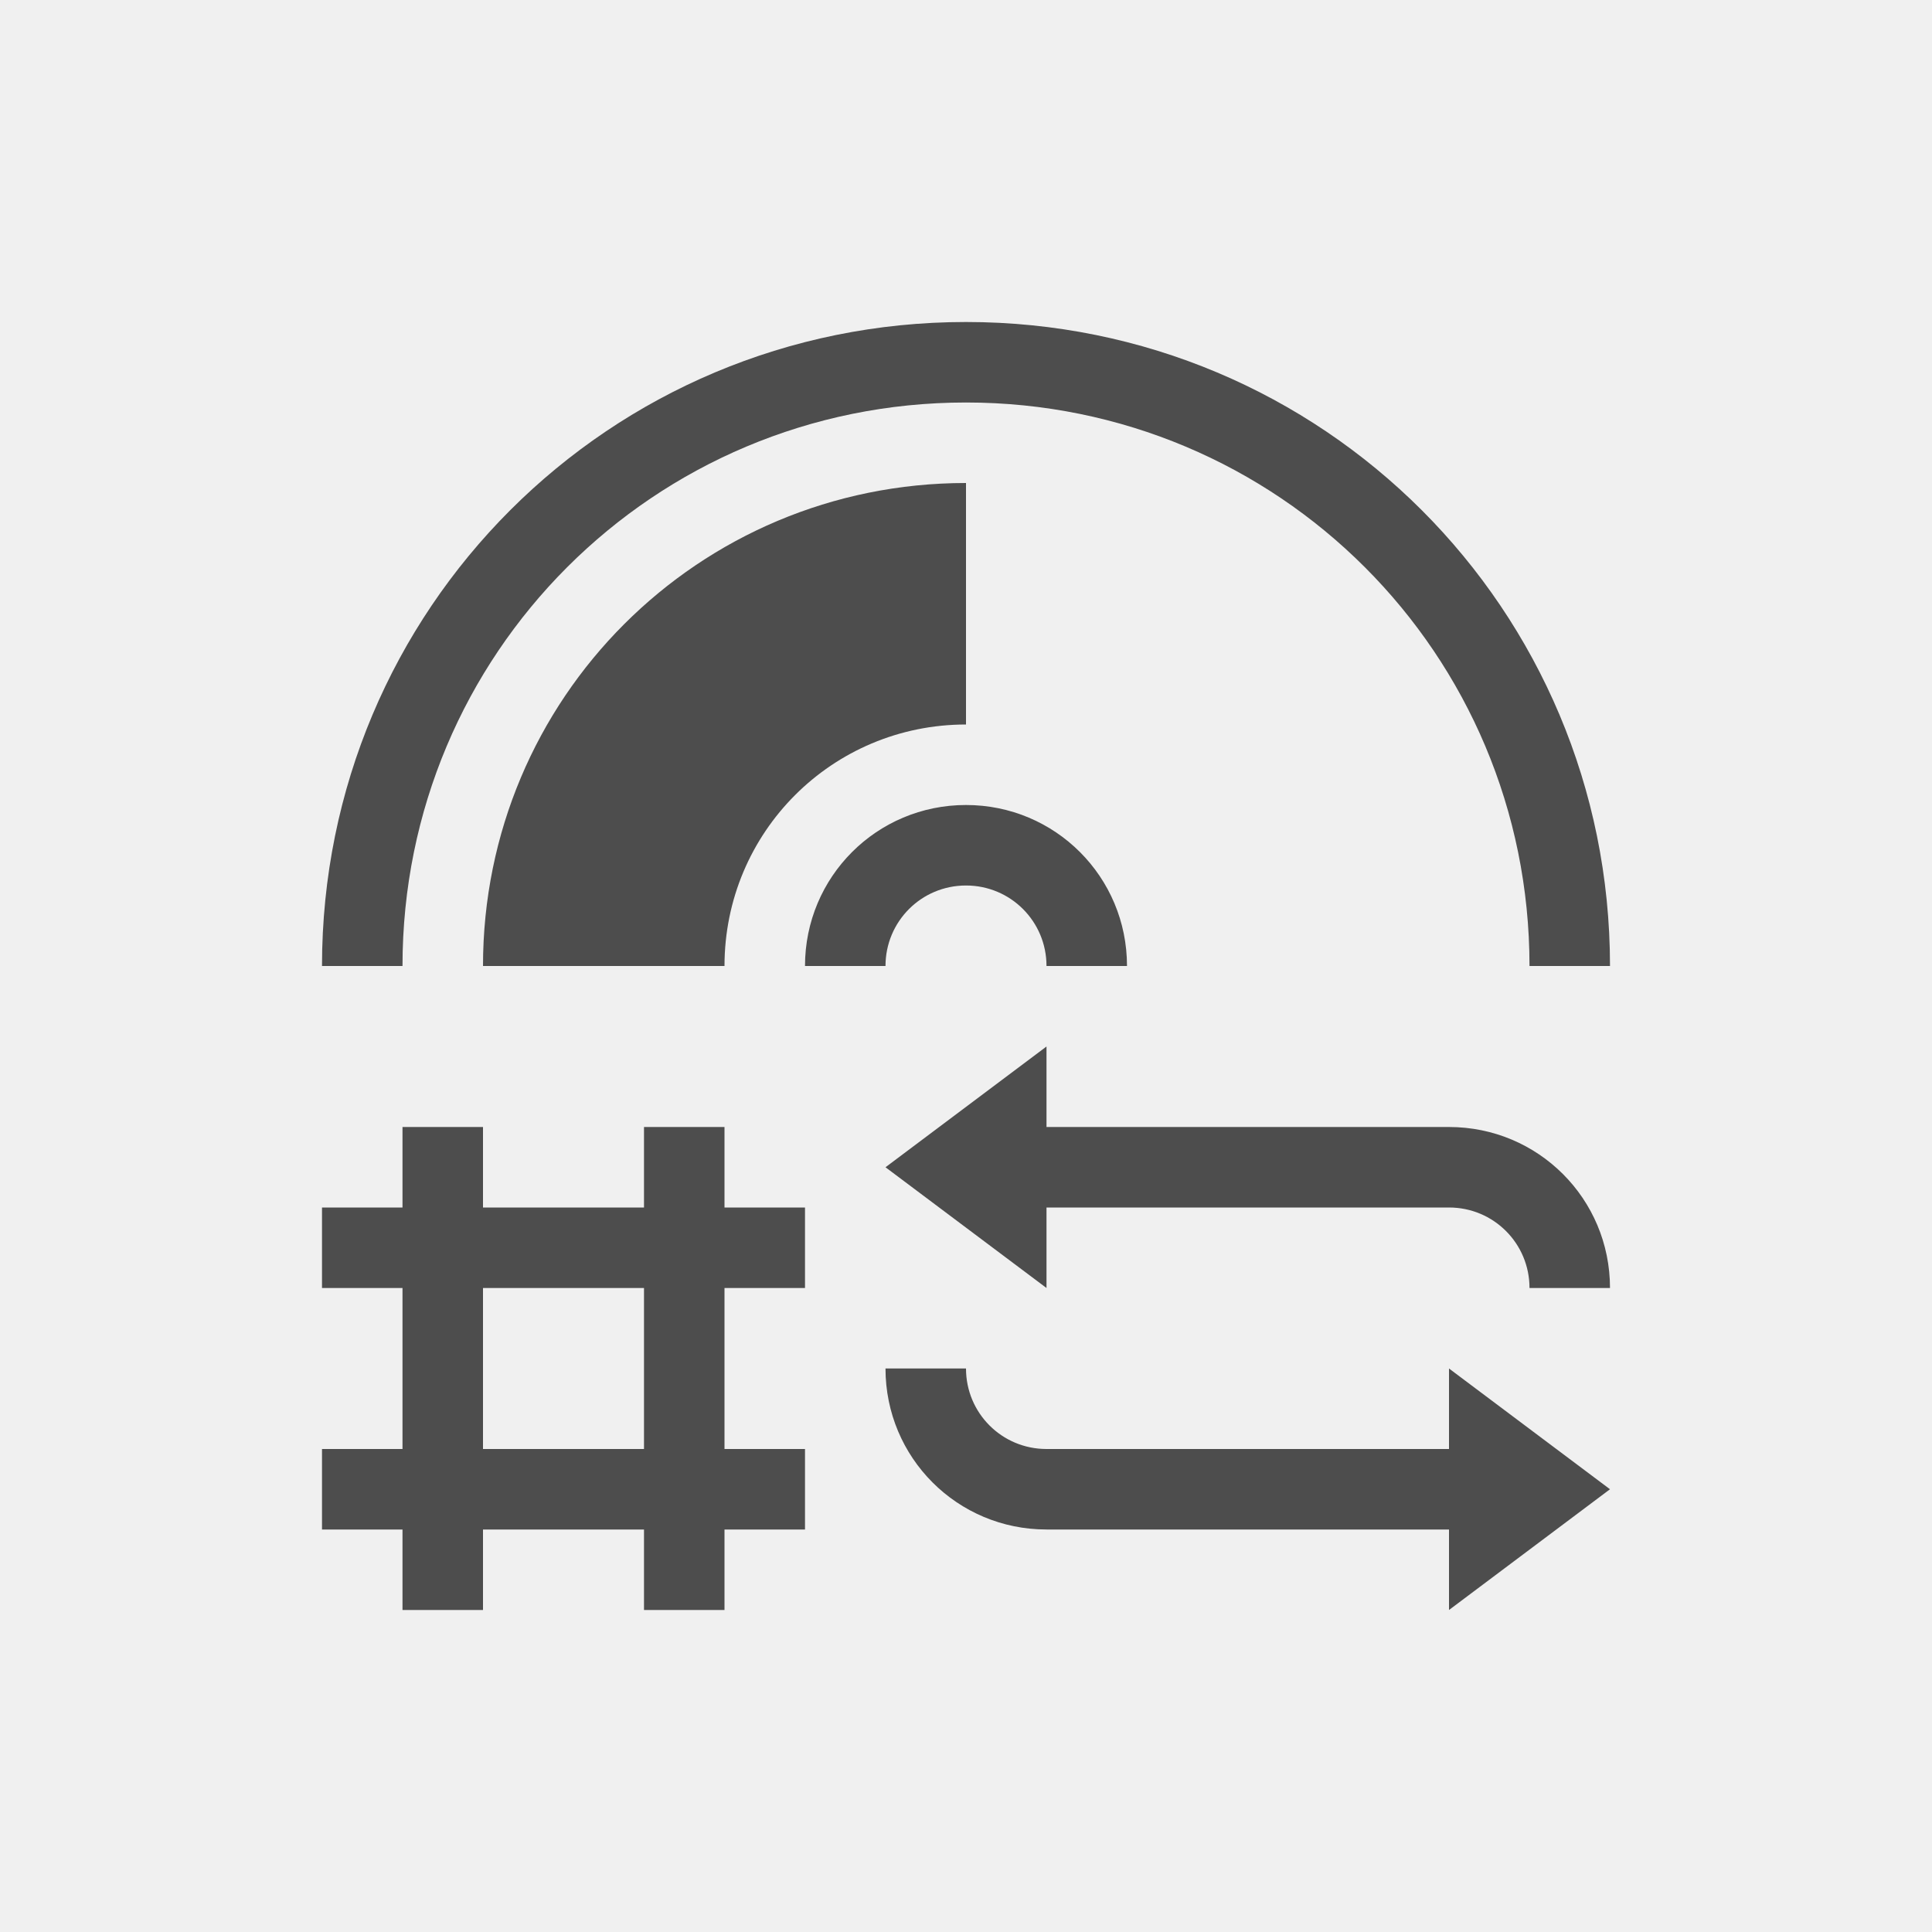
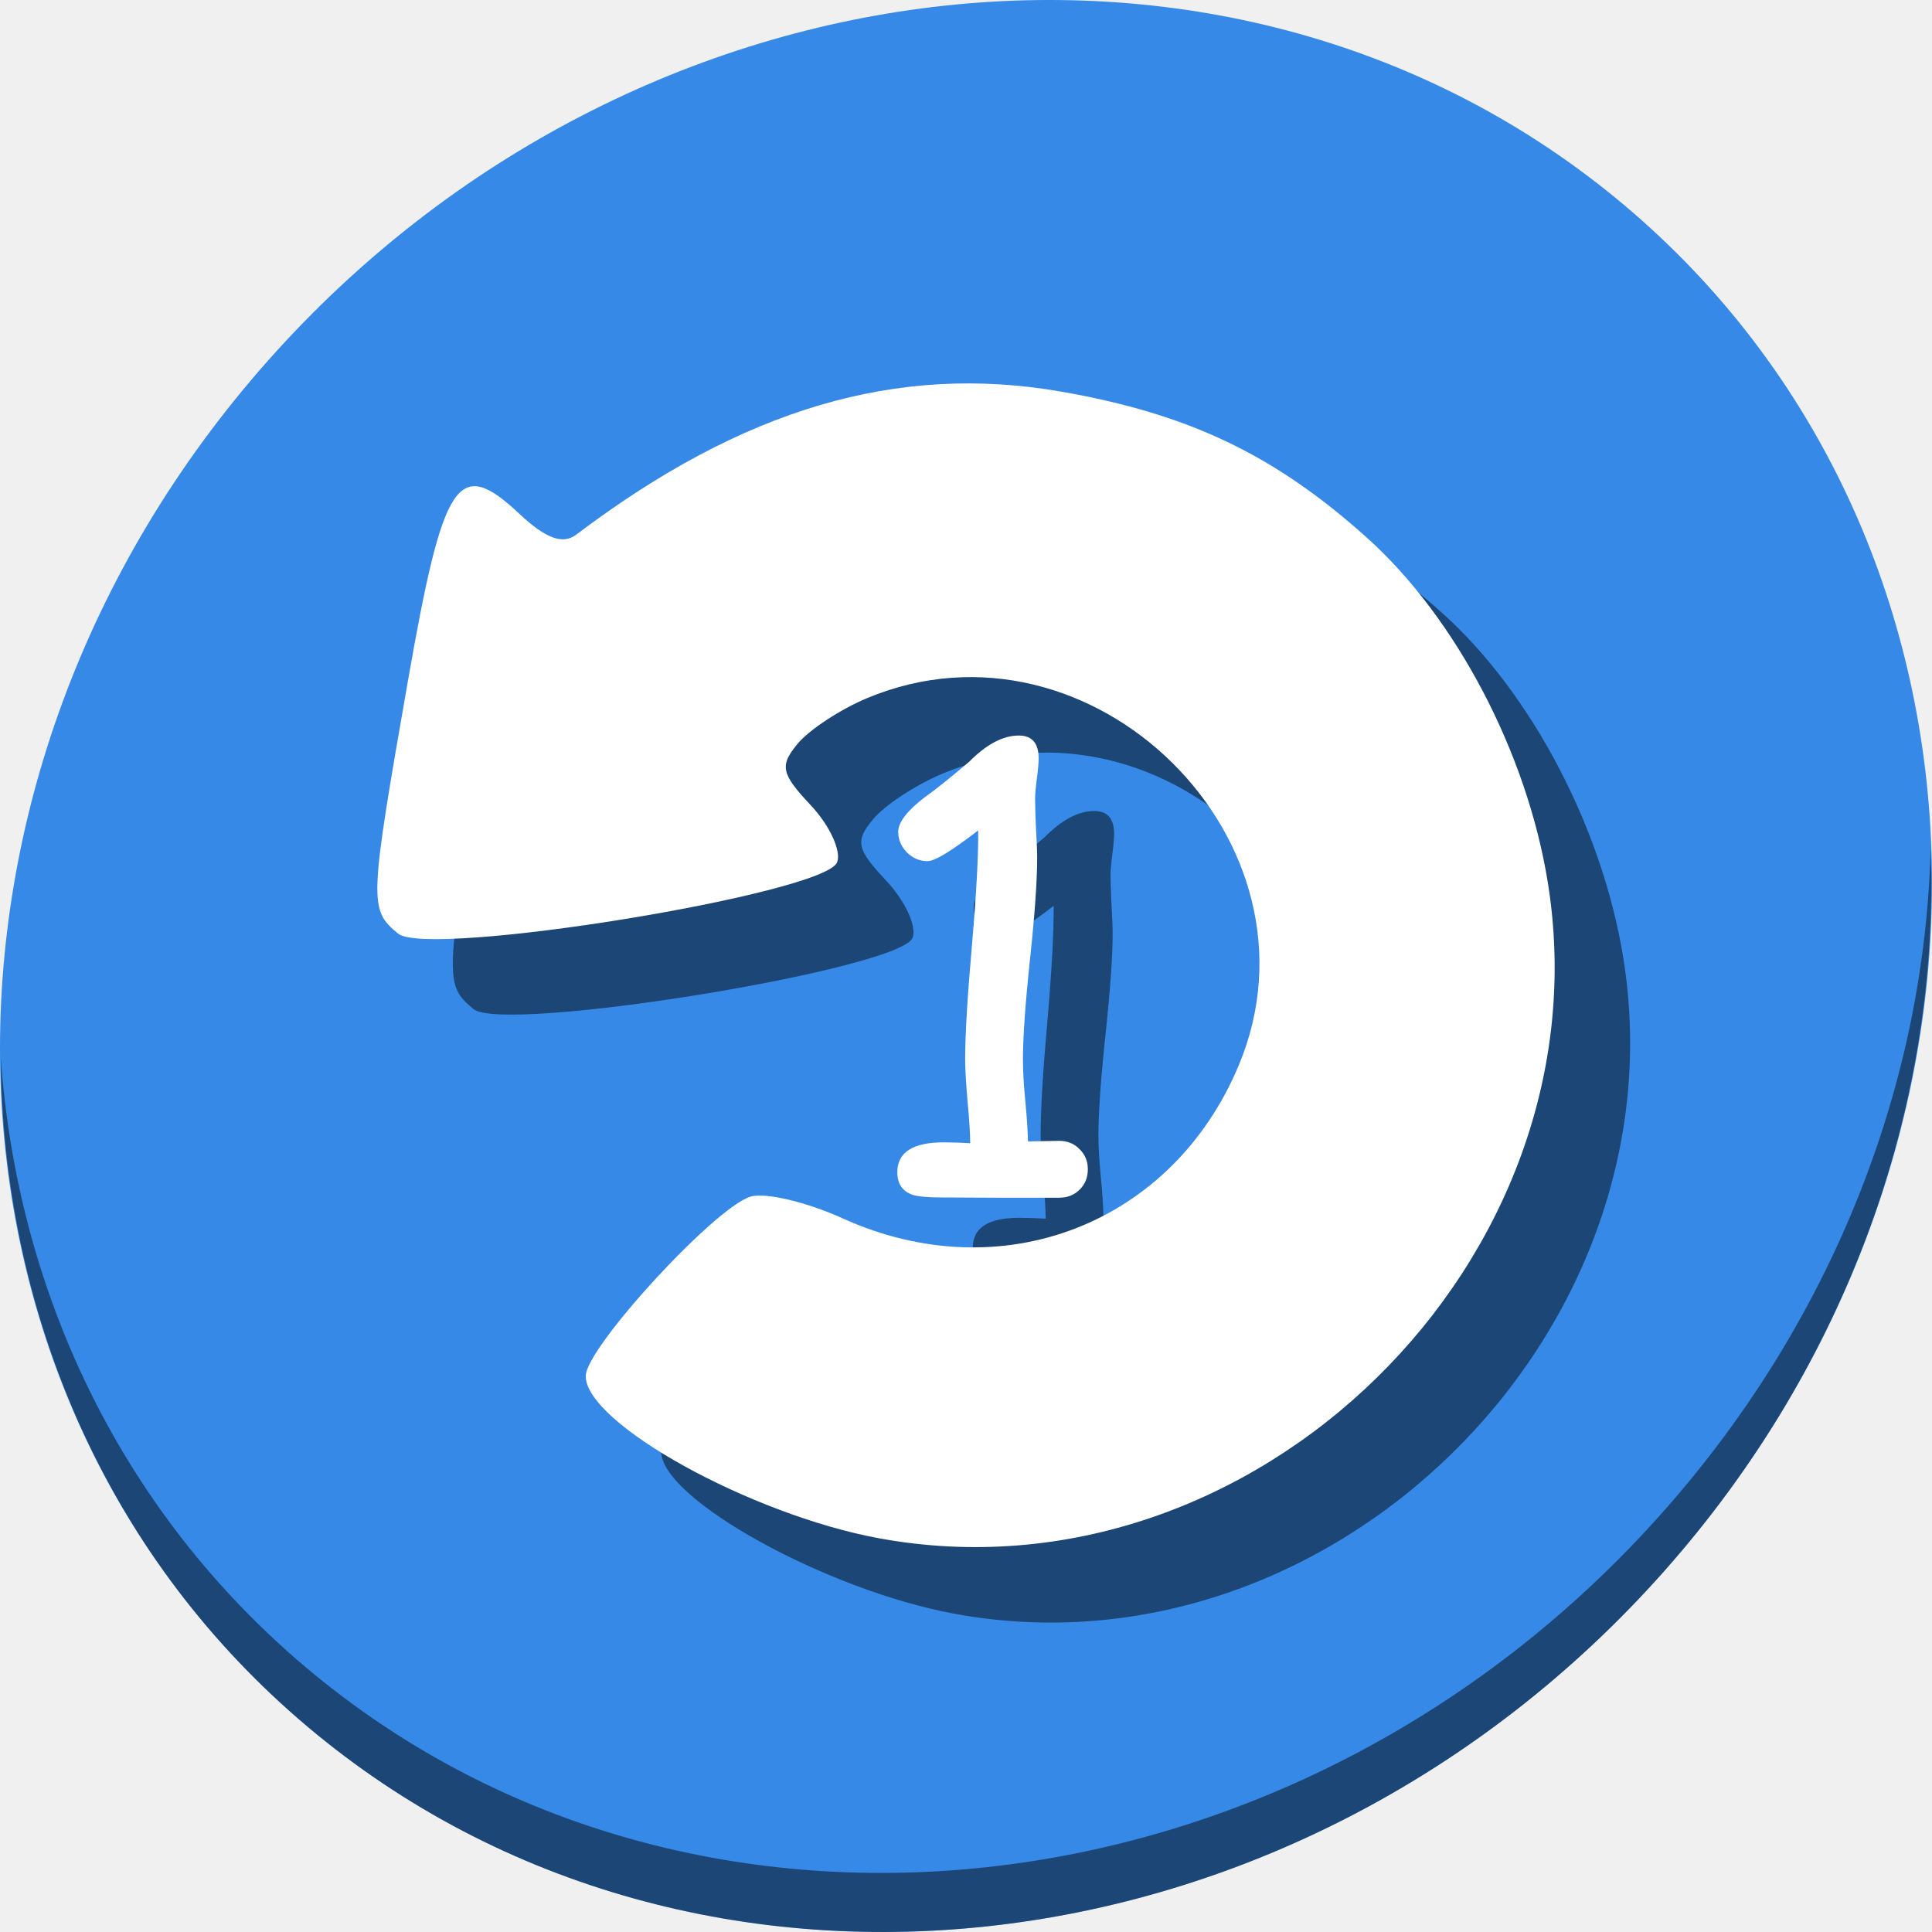
- <svg xmlns="http://www.w3.org/2000/svg" viewBox="0 0 24 24">
+ <svg xmlns="http://www.w3.org/2000/svg" viewBox="0 0 64 64" version="1.1" id="svg6" width="64" height="64">
  <defs id="defs3051">
    <style type="text/css" id="current-color-scheme">
      .ColorScheme-Text {
        color:#4d4d4d;
      }
      </style>
  </defs>
-   <path style="fill:currentColor;fill-opacity:1;stroke:none" d="M 12 4 C 7.568 4 4 7.568 4 12 L 5 12 C 5 8.122 8.122 5 12 5 C 15.878 5 19 8.122 19 12 L 20 12 C 20 7.568 16.432 4 12 4 z M 12 6 C 8.676 6 6 8.676 6 12 L 9 12 C 9 10.338 10.338 9 12 9 L 12 6 z M 12 10 C 10.892 10 10 10.892 10 12 L 11 12 C 11 11.446 11.446 11 12 11 C 12.554 11 13 11.446 13 12 L 14 12 C 14 10.892 13.108 10 12 10 z M 13 13 L 11 14.5 L 13 16 L 13 15 L 18 15 C 18.554 15 19 15.446 19 16 L 20 16 C 20 14.892 19.108 14 18 14 L 13 14 L 13 13 z M 5 14 L 5 15 L 4 15 L 4 16 L 5 16 L 5 18 L 4 18 L 4 19 L 5 19 L 5 20 L 6 20 L 6 19 L 8 19 L 8 20 L 9 20 L 9 19 L 10 19 L 10 18 L 9 18 L 9 16 L 10 16 L 10 15 L 9 15 L 9 14 L 8 14 L 8 15 L 6 15 L 6 14 L 5 14 z M 6 16 L 8 16 L 8 18 L 6 18 L 6 16 z M 11 17 C 11 18.108 11.892 19 13 19 L 18 19 L 18 20 L 20 18.5 L 18 17 L 18 18 L 13 18 C 12.446 18 12 17.554 12 17 L 11 17 z " class="ColorScheme-Text" />
+   <g id="g869" transform="matrix(0.125,0,0,0.125,-1.576692e-8,56)">
+     <path id="path934" d="m 432.913,-391.526 c 102.193,88.575 105.827,249.7 8.117,359.899 C 343.32,78.572 181.28,96.101 79.087,7.526 -23.106,-81.049 -26.74,-242.174 70.97,-352.373 168.68,-462.572 330.72,-480.101 432.913,-391.526 Z" style="fill:#3689e6;fill-opacity:1;stroke-width:11.11" />
+     <path id="path936" d="m 511.636,-223.096 c -1.551,61.312 -25.161,124.155 -70.966,175.814 C 342.959,62.917 180.919,80.446 78.726,-8.129 30.827,-49.644 4.497,-107.077 0.194,-167.771 0.799,-101.415 27.117,-37.518 79.079,7.519 181.272,96.094 343.32,78.556 441.022,-31.634 490.727,-87.692 514.027,-156.925 511.636,-223.096 Z" style="opacity:1;fill:#000000;fill-opacity:0.49;stroke-width:11.11" />
+     <g style="fill:#000000;fill-opacity:0.49" transform="translate(20,20)" id="g857">
+       <path style="fill:#000000;fill-opacity:0.49;stroke-width:3.983" d="m 232.889,-40.349 c -34.015,-6.286 -77.668,-30.441 -77.668,-42.978 0,-7.459 33.969,-44.476 43.626,-47.541 3.819,-1.212 14.832,1.376 24.476,5.751 42.066,19.086 87.351,1.576 104.968,-40.588 24.744,-59.22 -38.995,-122.158 -98.516,-97.277 -7.05,2.946 -15.32,8.376 -18.381,12.066 -4.855,5.854 -4.411,7.935 3.491,16.346 4.98,5.301 8.115,12.084 6.968,15.074 -3.228,8.413 -108.431,25.496 -116.38,18.898 -7.717,-6.403 -7.649,-8.125 2.621,-66.893 9.403,-53.812 13.282,-59.62 29.587,-44.303 6.937,6.517 11.469,8.171 15.025,5.483 44.157,-33.391 85.081,-45.468 128.466,-37.913 33.915,5.906 56.682,16.79 81.162,38.8 23.567,21.189 42.333,56.995 47.86,91.321 16.095,99.938 -77.962,192.112 -177.304,173.753 z" id="path851" />
+       <g transform="matrix(4.019939,0,0,4.019939,1205.919,1092.904)" id="g855" style="font-style:normal;font-weight:normal;font-size:40px;line-height:1.25;font-family:sans-serif;letter-spacing:0px;word-spacing:0px;fill:#000000;fill-opacity:0.49;stroke:none" aria-label="1">
+         <path id="path853" style="font-style:normal;font-variant:normal;font-weight:normal;font-stretch:normal;font-family:'Comic Sans MS';-inkscape-font-specification:'Comic Sans MS';fill:#000000;fill-opacity:0.49" d="m -230.166,-304.356 h -3.887 l -3.867,-0.019 q -1.367,0 -1.914,-0.176 -0.996,-0.352 -0.996,-1.484 0,-1.973 3.066,-1.973 l 0.938,0.019 0.801,0.039 q 0,-0.938 -0.176,-2.773 -0.156,-1.836 -0.156,-2.754 0,-2.48 0.449,-7.539 0.43,-4.98 0.41,-7.559 -2.617,2.031 -3.34,2.031 -0.781,0 -1.367,-0.586 -0.566,-0.586 -0.566,-1.348 0,-0.918 1.68,-2.227 1.055,-0.742 2.988,-2.383 1.719,-1.738 3.281,-1.738 1.309,0 1.309,1.504 0,0.449 -0.117,1.348 -0.117,0.879 -0.117,1.328 0,0.645 0.059,1.953 0.078,1.309 0.078,1.953 0,2.227 -0.469,6.641 -0.469,4.414 -0.469,6.621 0,1.133 0.156,2.754 0.156,1.621 0.176,2.656 l 2.051,-0.039 q 0.82,0 1.348,0.547 0.547,0.527 0.547,1.328 0,0.82 -0.547,1.348 -0.527,0.527 -1.348,0.527 z" />
+       </g>
+     </g>
+     <g id="g849">
+       <path id="path871" d="m 232.889,-40.349 c -34.015,-6.286 -77.668,-30.441 -77.668,-42.978 0,-7.459 33.969,-44.476 43.626,-47.541 3.819,-1.212 14.832,1.376 24.476,5.751 42.066,19.086 87.351,1.576 104.968,-40.588 24.744,-59.22 -38.995,-122.158 -98.516,-97.277 -7.05,2.946 -15.32,8.376 -18.381,12.066 -4.855,5.854 -4.411,7.935 3.491,16.346 4.98,5.301 8.115,12.084 6.968,15.074 -3.228,8.413 -108.431,25.496 -116.38,18.898 -7.717,-6.403 -7.649,-8.125 2.621,-66.893 9.403,-53.812 13.282,-59.62 29.587,-44.303 6.937,6.517 11.469,8.171 15.025,5.483 44.157,-33.391 85.081,-45.468 128.466,-37.913 33.915,5.906 56.682,16.79 81.162,38.8 23.567,21.189 42.333,56.995 47.86,91.321 16.095,99.938 -77.962,192.112 -177.304,173.753 z" style="fill:#ffffff;stroke-width:3.983" />
+       <g aria-label="1" style="font-style:normal;font-weight:normal;font-size:40px;line-height:1.25;font-family:sans-serif;letter-spacing:0px;word-spacing:0px;fill:#ffffff;fill-opacity:1;stroke:none" id="flowRoot835" transform="matrix(4.019939,0,0,4.019939,1205.919,1092.904)">
+         <path d="m -230.166,-304.356 h -3.887 l -3.867,-0.019 q -1.367,0 -1.914,-0.176 -0.996,-0.352 -0.996,-1.484 0,-1.973 3.066,-1.973 l 0.938,0.019 0.801,0.039 q 0,-0.938 -0.176,-2.773 -0.156,-1.836 -0.156,-2.754 0,-2.48 0.449,-7.539 0.43,-4.98 0.41,-7.559 -2.617,2.031 -3.34,2.031 -0.781,0 -1.367,-0.586 -0.566,-0.586 -0.566,-1.348 0,-0.918 1.68,-2.227 1.055,-0.742 2.988,-2.383 1.719,-1.738 3.281,-1.738 1.309,0 1.309,1.504 0,0.449 -0.117,1.348 -0.117,0.879 -0.117,1.328 0,0.645 0.059,1.953 0.078,1.309 0.078,1.953 0,2.227 -0.469,6.641 -0.469,4.414 -0.469,6.621 0,1.133 0.156,2.754 0.156,1.621 0.176,2.656 l 2.051,-0.039 q 0.82,0 1.348,0.547 0.547,0.527 0.547,1.328 0,0.82 -0.547,1.348 -0.527,0.527 -1.348,0.527 z" style="font-style:normal;font-variant:normal;font-weight:normal;font-stretch:normal;font-family:'Comic Sans MS';-inkscape-font-specification:'Comic Sans MS';fill:#ffffff" id="path843" />
+       </g>
+     </g>
+   </g>
</svg>
